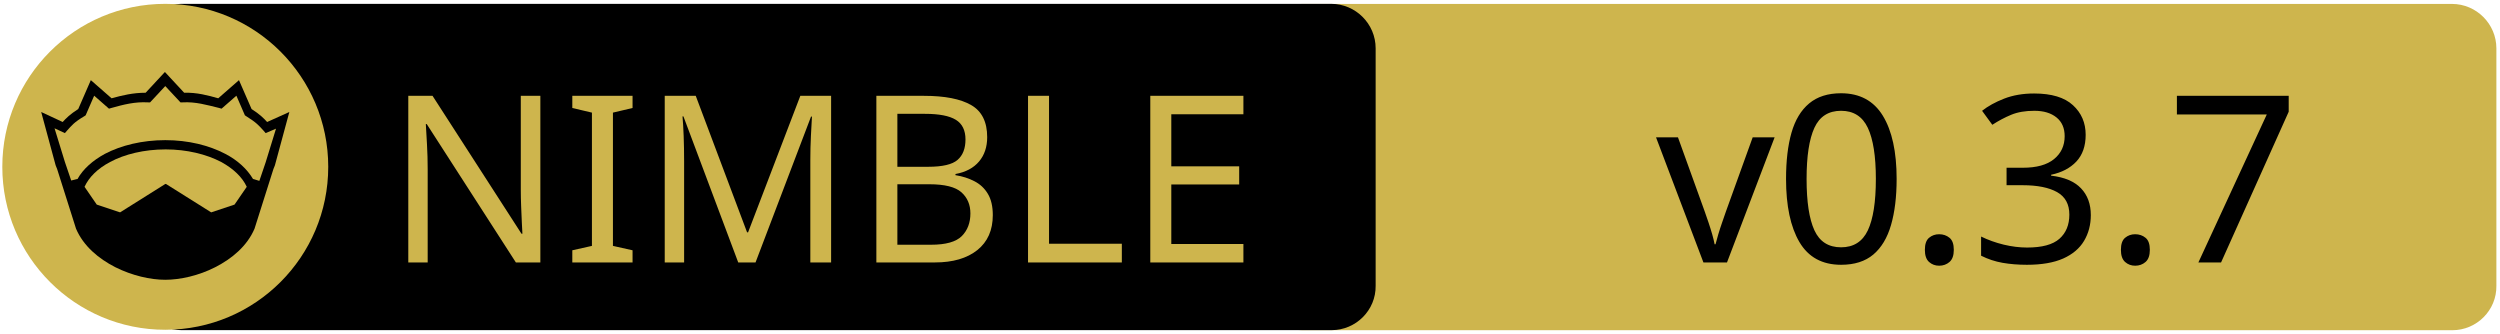
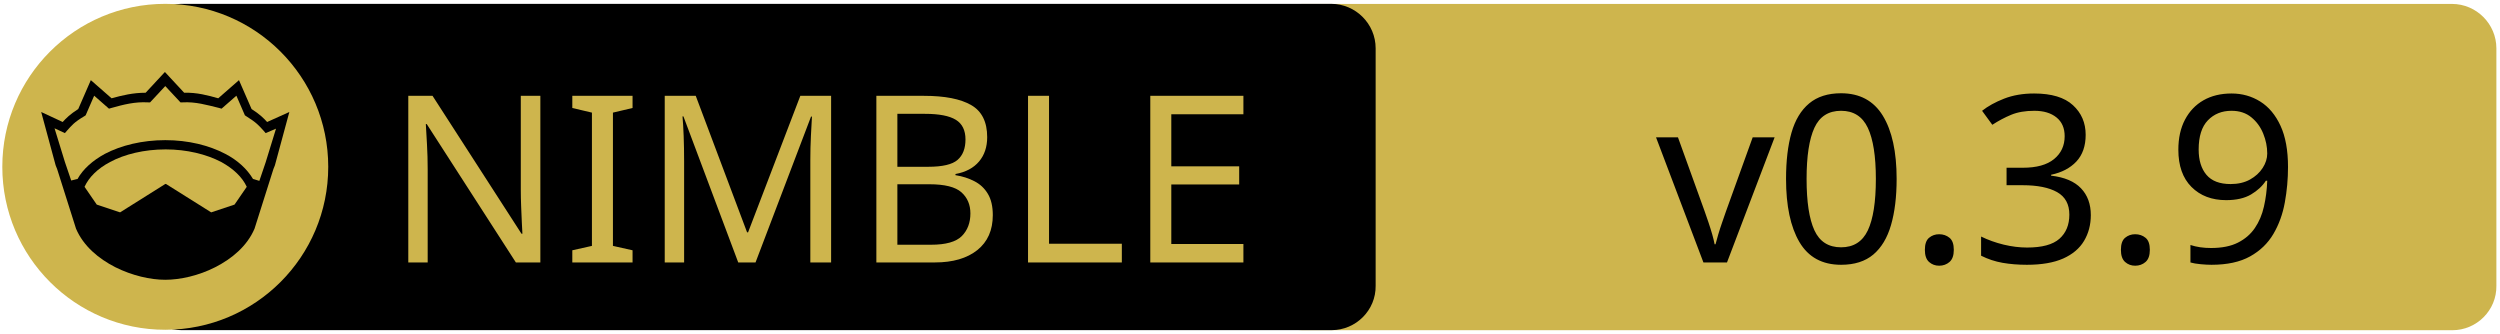
<svg xmlns="http://www.w3.org/2000/svg" xmlns:xlink="http://www.w3.org/1999/xlink" width="675" height="90" xml:space="preserve" version="1.1">
  <a xlink:href="https://github.com/planetis-m/mimalloc_nim">
    <g>
      <path fill="#CEB54D" id="svg_15" d="m662.123,89.159l-310.5,0c-6.6,0 -12,-5.4 -12,-12l0,-64.1c0,-6.6 5.4,-12 12,-12l310.4,0c6.6,0 12,5.4 12,12l0,64.1c0.1,6.6 -5.3,12 -11.9,12z" />
      <path id="svg_1" d="m359.524,89.139l-310.5,0c-6.6,0 -12,-5.4 -12,-12l0,-64.1c0,-6.6 5.4,-12 12,-12l310.4,0c6.6,0 12,5.4 12,12l0,64.1c0.1,6.6 -5.3,12 -11.9,12z" />
      <rect id="svg_2" fill="none" height="45.9" width="315.3" class="st0" y="24.539" x="60.224" />
      <circle id="svg_4" fill="#CEB54D" r="44" cy="45.039" cx="44.624" class="st1" />
      <g id="XMLID_4_">
        <path id="svg_5" d="m78.124,30.239l-3.9,14.4l-0.4,1l-5.1,16.1c0,0 0,0 0,0c-2,4.7 -6.1,8.1 -10.6,10.4c-4.5,2.3 -9.5,3.4 -13.5,3.4c-4,0 -8.9,-1.1 -13.5,-3.4c-4.5,-2.3 -8.6,-5.7 -10.6,-10.4c0,0 0,0 0,0l-5.1,-16.1l-0.4,-1l-3.9,-14.4l5.8,2.7c0.9,-1 2,-2.1 4.2,-3.5l3.4,-7.8l5.6,4.9c2.9,-0.8 5.8,-1.5 9.2,-1.5l5.2,-5.6l5.2,5.6c3.4,-0.1 6.4,0.7 9.2,1.5l5.6,-4.9l3.4,7.8c2.2,1.4 3.3,2.5 4.2,3.5l6,-2.7z" />
        <g id="XMLID_6_">
          <g id="svg_6">
            <path id="svg_7" fill="#CEB54D" d="m66.624,50.439l-3.3,4.8l-6.3,2.1l-12.1,-7.6c-0.1,-0.1 -0.3,-0.1 -0.4,0l-12.1,7.6l-6.3,-2.1l-3.3,-4.8c1.2,-2.6 3.5,-4.9 6.9,-6.7c3.9,-2.1 9.2,-3.4 15,-3.4c5.7,0 11,1.3 15,3.4c3.3,1.8 5.7,4.1 6.9,6.7z" class="st1" />
          </g>
          <g id="svg_8" />
        </g>
        <g id="XMLID_5_">
          <g id="svg_9">
            <path id="svg_10" fill="#CEB54D" d="m74.524,34.739l-2.8,9.1l-1.7,5l-1.6,-0.5c0,0 -0.1,0 -0.1,0c-1.6,-2.7 -4.2,-5.1 -7.5,-6.8c-4.4,-2.3 -10,-3.7 -16.2,-3.7c-6.2,0 -11.9,1.4 -16.3,3.7c-3.3,1.8 -5.9,4.1 -7.4,6.8c0,0 -0.1,0 -0.1,0l-1.6,0.4l-1.7,-5l-2.8,-9.1l2.8,1.3l0.6,-0.7c1.2,-1.3 1.8,-2.2 4.7,-3.9l0.3,-0.2l2.3,-5.3l4,3.5l0.7,-0.2c3.2,-0.9 6.3,-1.7 9.8,-1.5l0.6,0l4.1,-4.4l4.1,4.4l0.6,0c3.5,-0.2 6.5,0.7 9.8,1.5l0.7,0.2l4,-3.5l2.3,5.3l0.3,0.2c2.9,1.8 3.5,2.6 4.7,3.9l0.6,0.7l2.8,-1.2z" class="st1" />
          </g>
          <g id="svg_11" />
        </g>
      </g>
      <text x="-442" y="-350.021" id="svg_16" font-size="63px" font-family="'PT Sans Caption', 'Tahoma', 'Helvetica Neue Medium', 'PT Sans', sans-serif" fill="#CEB54D" class="st1 st2 st3" transform="matrix(1 0 0 1 546.13 420.879)">NIMBLE</text>
-       <text x="-99.0" y="-350.012" id="svg_17" font-size="63.012px" font-family="'PT Sans Caption', 'Tahoma', 'Helvetica Neue Medium', 'PT Sans', sans-serif" fill="#000000" class="st1 st2 st3" transform="matrix(1 0 0 1 546.13 420.879)">v0.3.7</text>
+       <text x="-99.0" y="-350.012" id="svg_17" font-size="63.012px" font-family="'PT Sans Caption', 'Tahoma', 'Helvetica Neue Medium', 'PT Sans', sans-serif" fill="#000000" class="st1 st2 st3" transform="matrix(1 0 0 1 546.13 420.879)">v0.3.9</text>
    </g>
  </a>
</svg>
